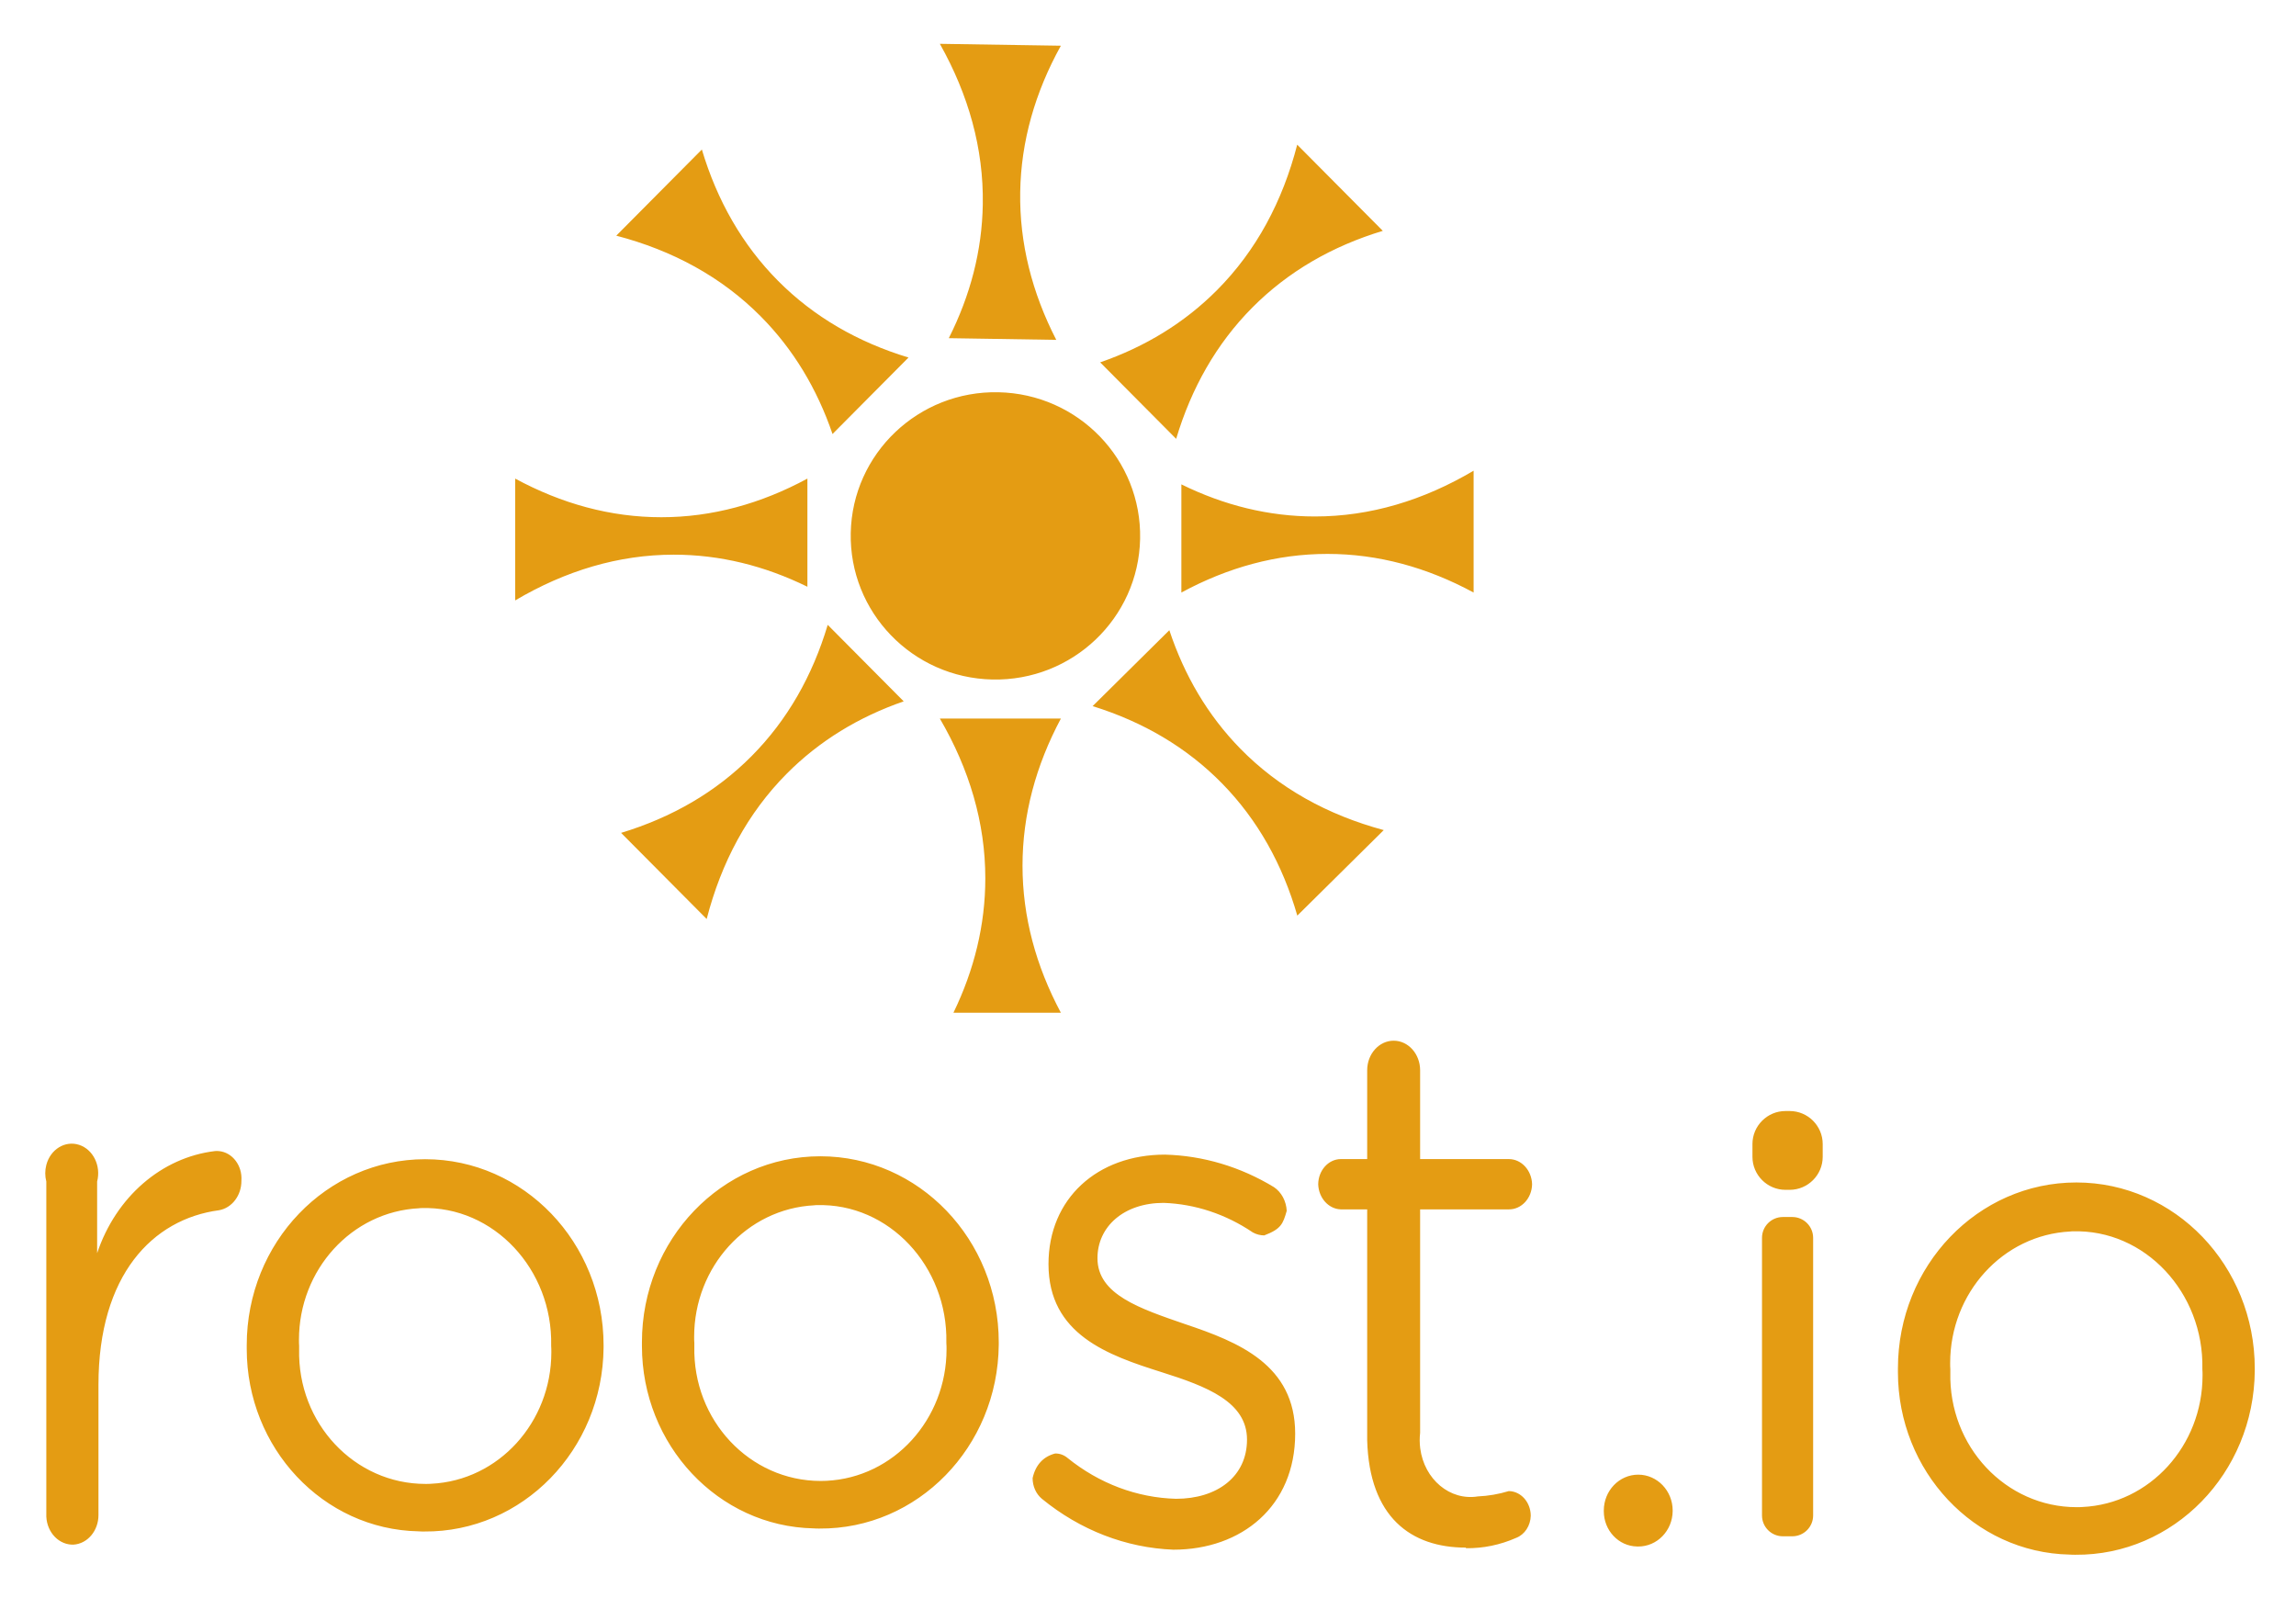
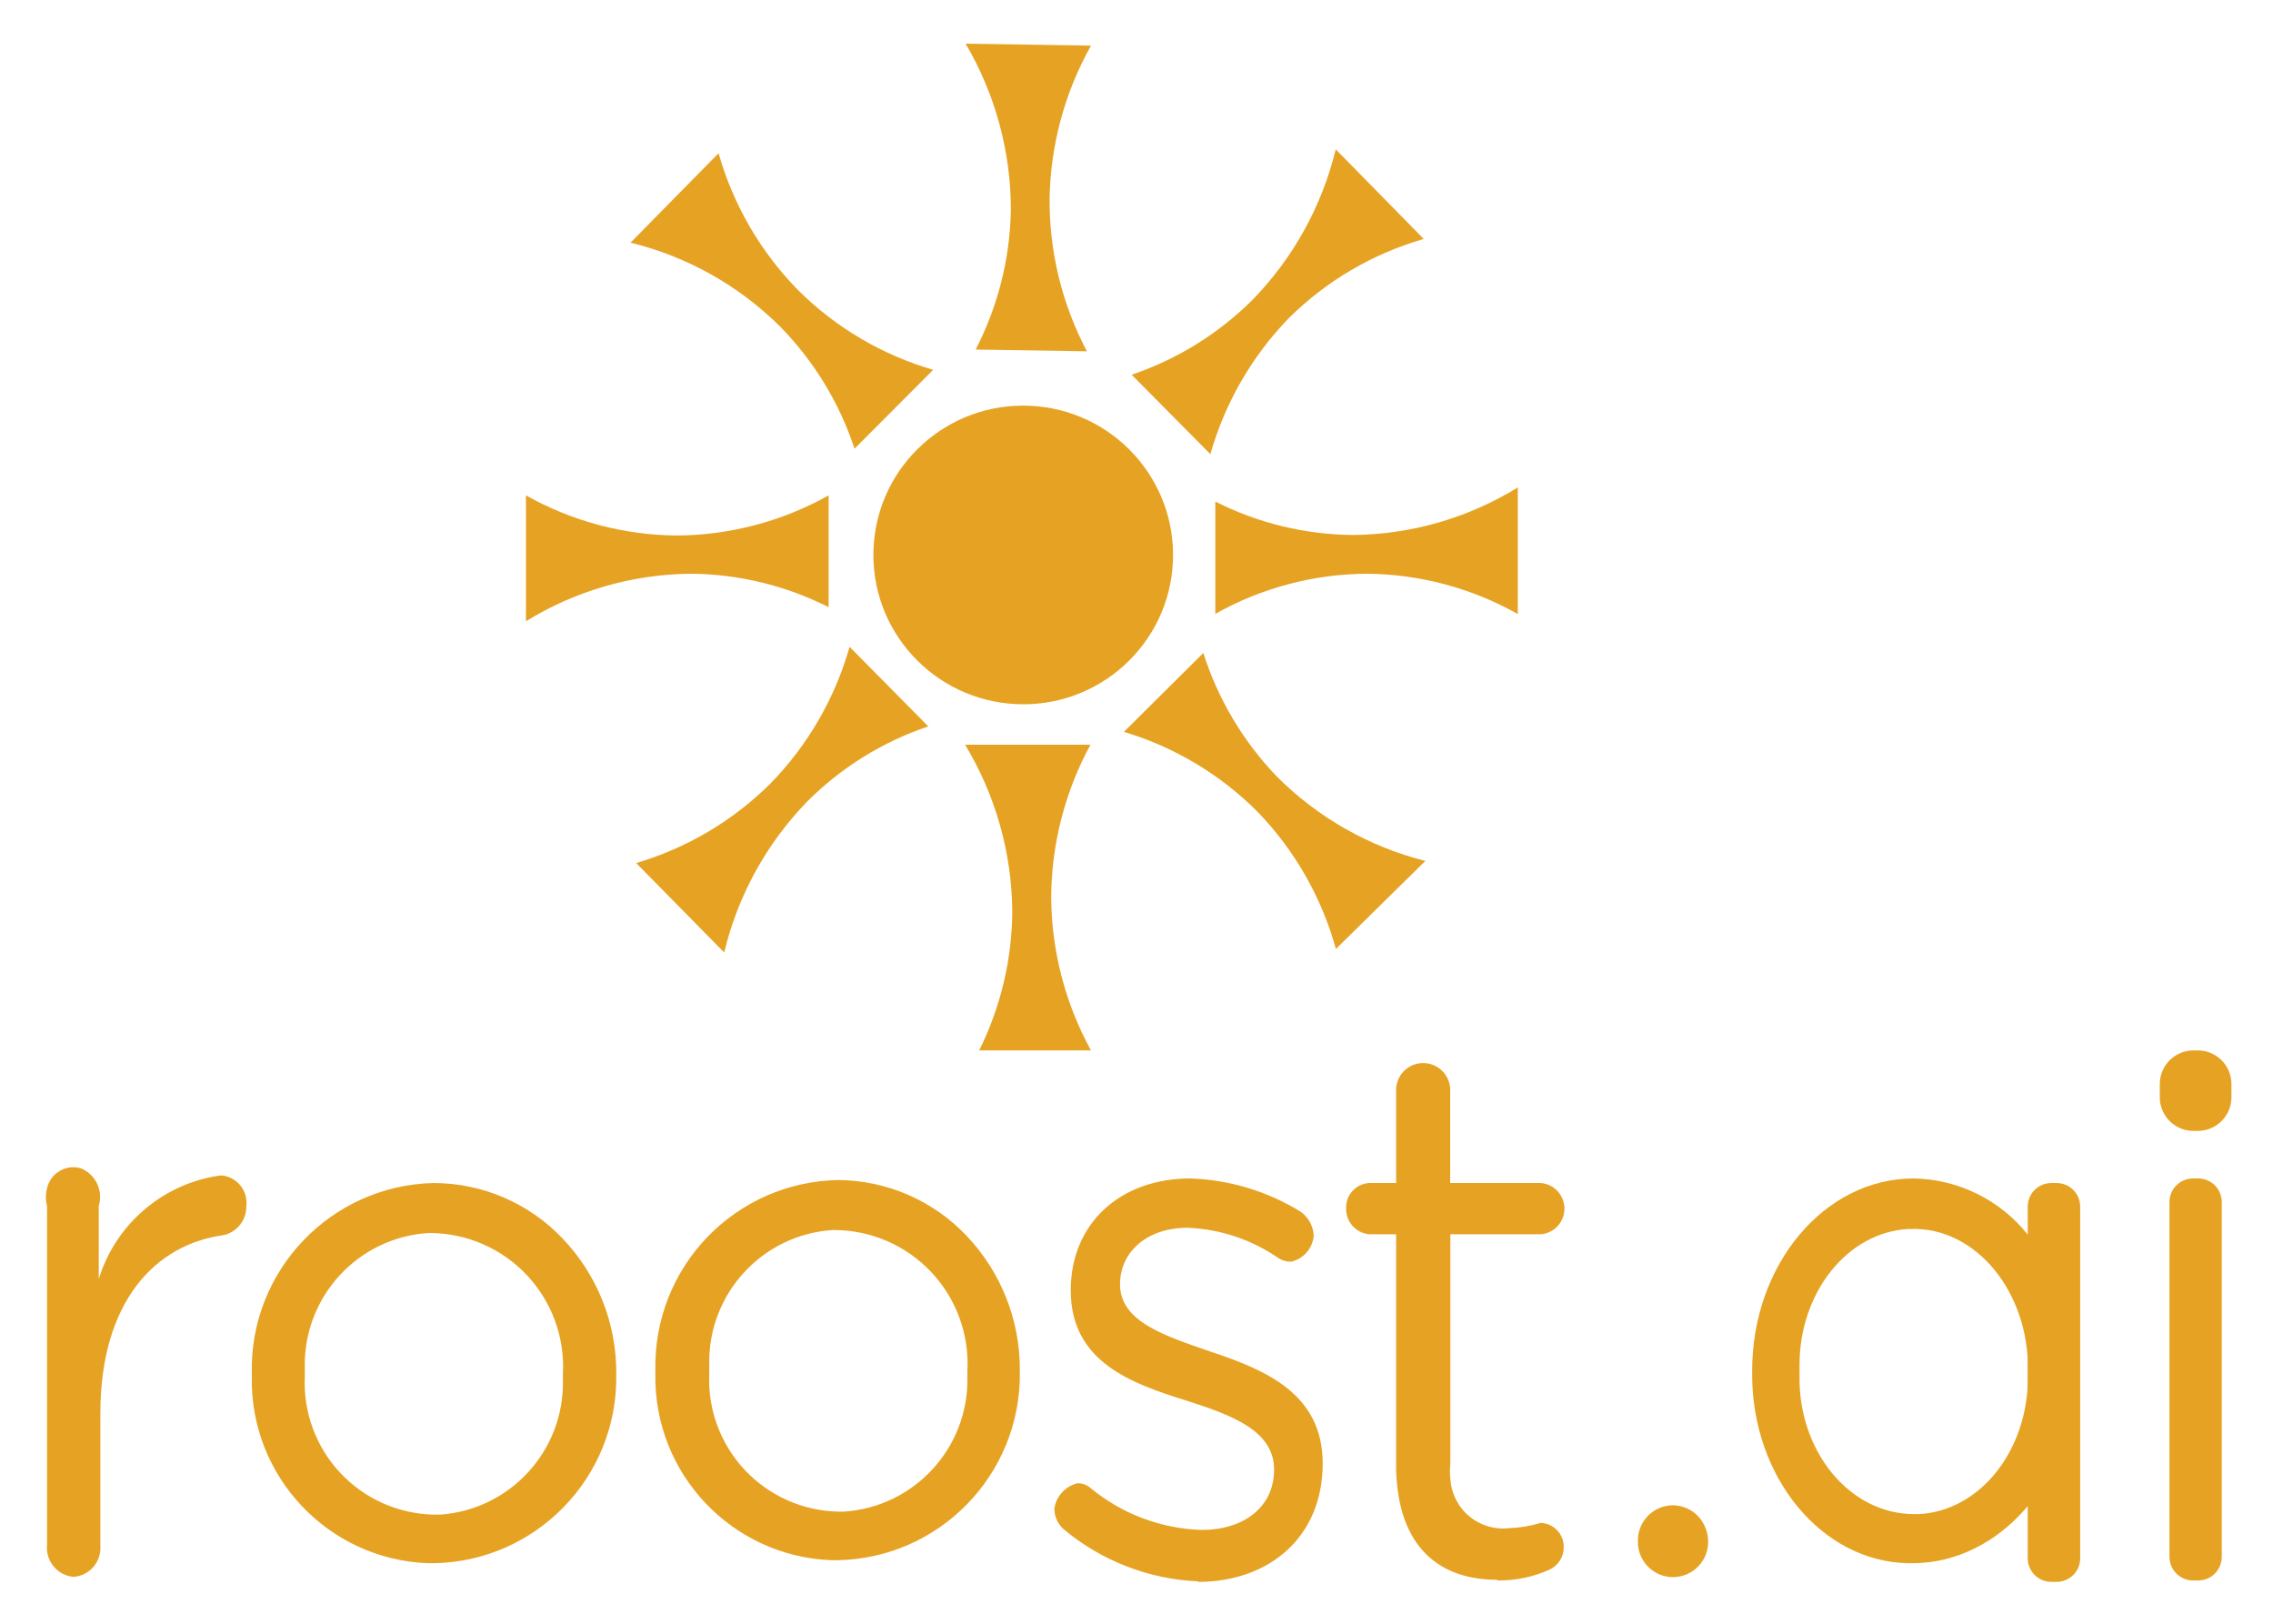
- <svg xmlns="http://www.w3.org/2000/svg" role="img" viewBox="308.83 499.83 177.58 123.58">
-   <g>
-     <g fill="#e49c13">
-       <path d="M2809.79 4361.19c.96 46.02 39.32 82.54 85.67 81.56 46.35-.97 83.16-39.06 82.19-85.08-.97-46.02-39.32-82.53-85.67-81.56-46.36.97-83.16 39.06-82.19 85.08M2908.09 4558.81c-.47-29.58 6.85-58.28 20.92-85.67l-62.34.98c12.5 24.78 19.3 50.77 19.72 77.69.51 32.24-8.25 63.45-24.91 93.06l70.2-1.1c-14.92-26.93-23.13-55.38-23.59-84.96M3042.75 4491.9c-20.78-20.92-35.36-46.66-44.19-76.18l-44.08 44.37c26.1 9.04 48.95 22.94 67.86 41.98 22.66 22.8 37.94 51.35 46.44 84.29l49.65-49.98c-29.33-8.88-54.89-23.56-75.68-44.48M3086.34 4348.97c-29.39 0-57.78-7.81-84.76-22.41v62.75c24.8-12.19 50.73-18.62 77.47-18.62 32.04 0 62.9 9.31 92.06 26.55v-70.68c-26.98 14.6-55.37 22.41-84.77 22.41M3025.37 4215.64c-20.59 21.07-46.02 35.93-75.27 45.03l44.5 44.04c8.74-26.33 22.34-49.43 41.07-68.6 22.44-22.96 50.65-38.55 83.31-47.35l-50.14-49.61c-8.54 29.59-22.89 55.42-43.47 76.49M2909.43 4168.12c0-29.58 7.76-58.17 22.26-85.32h-62.33c12.1 24.97 18.49 51.06 18.49 77.99 0 32.24-9.25 63.31-26.37 92.66h70.21c-14.5-27.16-22.26-55.74-22.26-85.33M2752.24 4231.64c20.78 20.92 35.37 46.65 44.19 76.18l44.08-44.37c-26.09-9.04-48.94-22.94-67.86-41.98-22.65-22.8-37.93-51.35-46.43-84.29l-49.65 49.97c29.32 8.89 54.89 23.57 75.67 44.49M2699.9 4370.25c29.38 0 57.77 7.82 84.75 22.41v-62.74c-24.8 12.17-50.72 18.61-77.47 18.61-32.03 0-62.9-9.31-92.05-26.54v70.67c26.98-14.59 55.37-22.41 84.77-22.41M2767.62 4507.38c20.78-20.92 46.35-35.6 75.68-44.49l-44.08-44.37c-8.98 26.27-22.79 49.27-41.71 68.31-22.65 22.8-51.01 38.19-83.74 46.75l49.65 49.98c8.83-29.53 23.42-55.26 44.2-76.18M3166.65 3772.19c9.98-.14 19.89 1.91 29.18 6.01 4.93 1.92 8.29 7.04 8.43 12.87-.08 7.83-5.73 14.16-12.74 14.25-5.86-1.78-11.89-2.82-17.96-3.09-16.11-2.62-31.07 9.85-33.42 27.87-.39 3-.41 6.04-.06 9.03v129.61 0h51.44c7.32-.09 13.35 6.41 13.51 14.59-.24 8.14-6.22 14.59-13.51 14.59h-51.44v0 51.5c0 9.48-6.87 17.17-15.35 17.17-8.48 0-15.36-7.69-15.36-17.17v-51.5h-15.35c-7.18-.09-12.97-6.57-13.06-14.59.25-7.95 5.95-14.32 13.06-14.59h15.35v-133.89c1.23-44.63 25.34-62.32 57.28-62.32zm-169.67-.86c39.61 0 70.62 25.24 70.62 67.3v0c0 39.99-33.01 53.21-63.72 63.5-26.4 9.1-50.97 17.17-50.97 38.28v0c0 18.37 15.35 32.1 38.38 32.1 18.29-.64 36.11-6.56 51.75-17.15 2.06-1.13 4.32-1.71 6.6-1.72 9.78 3.7 10.89 6.68 13.05 14.24-.27 5.66-3.04 10.8-7.36 13.74-19.46 11.83-41.14 18.3-63.27 18.88-39.15 0-67.56-25.41-67.56-63.51v0c0-40.86 34.55-52.87 65.56-62.66 26.11-8.24 49.6-17.17 49.6-39.14v0c0-21.46-17.35-34.34-41.15-34.34-22.65.59-44.61 8.85-62.96 23.69-2.08 1.75-4.62 2.66-7.22 2.58-6.89-1.81-11.35-6.65-13.04-14.25-.01 0 0 0 0 0-.02-4.73 1.97-9.18 5.37-12.01 22.21-18.19 48.8-28.48 76.32-29.53zm-638.17 2.92c8.19.46 14.6 8.01 14.59 17.17v75.53c0 63.85 31.48 96.13 69.87 101.28 7.56 1.29 13.13 8.61 13.05 17.16.62 8.79-5.26 16.48-13.12 17.17-.74.07-1.5.07-2.24 0-30.96-3.7-57.41-26.62-68.33-59.22v41.55c2.37 9.09-2.3 18.62-10.44 21.28-8.14 2.65-16.67-2.57-19.04-11.67-.82-3.15-.82-6.48 0-9.61v-192.61c-.43-9.47 6.09-17.53 14.56-18.01.37-.02.73-.03 1.1-.02M3524.25 3796.09c-1.1-.1-2.2-.1-3.3-.1-41.2 0-74.3 35.25-73.3 78.14v1.87c-.1 1.21-.1 2.42-.1 3.63 0 40.57 30.5 74.32 69.7 76.28.5.09.9.09 1.3.09 42.1 1.31 76.2-35.71 75.3-79.63V3876c.1-1.21.1-2.42.1-3.64 0-40.56-30.5-74.41-69.7-76.27zm69.7 156.65c-18.7 19.48-44.6 31.61-73.2 31.61-57.2 0-103.5-48.3-103.5-107.89v-2.14c0-57.44 44.2-104.72 99.6-105.83 1.1-.1 2.2-.1 3.3-.1 57-.47 103.6 47.28 104.1 106.67v1.4c0 29.74-11.6 56.79-30.3 76.28M3355.97 3779.1h-5.48c-6.67 0-12.09 5.41-12.09 12.09v161.03c0 6.68 5.42 12.09 12.09 12.09h5.48c6.67 0 12.09-5.41 12.09-12.09v-161.03c0-6.68-5.42-12.09-12.09-12.09M3354.48 3980.08h-2.49c-10.52 0-19.13 8.61-19.13 19.13v7.44c0 10.53 8.61 19.14 19.13 19.14h2.49c10.52 0 19.13-8.61 19.13-19.14v-7.44c0-10.52-8.61-19.13-19.13-19.13M2566.41 3809.57c-1.1-.09-2.21-.09-3.3-.09-41.2 0-74.31 35.24-73.3 78.14v1.87c-.1 1.21-.1 2.42-.1 3.63 0 40.56 30.5 74.32 69.7 76.27.5.1.9.1 1.3.1 42.1 1.3 76.2-35.72 75.3-79.63v-.37c.1-1.22.1-2.44.1-3.65 0-40.55-30.5-74.4-69.7-76.27zm69.7 156.65c-18.7 19.49-44.6 31.62-73.2 31.62-57.2 0-103.5-48.3-103.5-107.89v-2.14c0-57.44 44.2-104.72 99.6-105.83 1.1-.1 2.2-.1 3.3-.1 57-.47 103.59 47.27 104.1 106.67v1.4c0 29.74-11.6 56.78-30.3 76.27M2795.65 3811.28c-1.09-.08-2.2-.08-3.29-.08-41.2 0-74.31 35.24-73.3 78.13v1.87c-.11 1.21-.11 2.42-.11 3.63 0 40.56 30.51 74.31 69.71 76.28.5.09.9.09 1.3.09 42.1 1.3 76.2-35.72 75.29-79.63v-.37c.11-1.22.11-2.43.11-3.64 0-40.56-30.5-74.41-69.71-76.28zm69.71 156.65c-18.7 19.5-44.6 31.61-73.21 31.61-57.19 0-103.49-48.3-103.49-107.88v-2.14c0-57.45 44.2-104.71 99.6-105.83 1.09-.1 2.19-.1 3.3-.1 56.99-.46 103.59 47.27 104.09 106.68v1.39c0 29.75-11.59 56.79-30.29 76.27M3280.73 3808.75c-3.61 3.76-8.61 6.1-14.12 6.1-11.05 0-19.98-9.32-19.98-20.82v-.41c0-11.09 8.53-20.22 19.22-20.43.21-.02.42-.02.64-.02 11-.09 19.99 9.13 20.09 20.59v.27c0 5.74-2.24 10.96-5.85 14.72" transform="matrix(.13333 0 0 -.13333 0 1122.52)" />
+ <svg xmlns="http://www.w3.org/2000/svg" role="img" viewBox="-2.61 -2.48 129.09 92.22">
+   <defs>
+     <style>.cls-2{fill:#e6a323}</style>
+   </defs>
+   <g id="Layer_2" data-name="Layer 2">
+     <g id="Layer_1-2" data-name="Layer 1">
+       <path fill="none" d="M116 75.67c0 7.58 1.35 13.71 3 13.71m4.59-3.54c0 7.58 1.35 13.71 3 13.71" />
+       <rect width="2.97" height="22.83" x="120.6" y="64.44" class="cls-2" rx="1.34" />
+       <rect width="4.07" height="4.57" x="120.05" y="57.17" class="cls-2" rx="1.91" />
+       <ellipse id="Oval" cx="55.5" cy="29.03" class="cls-2" rx="8.48" ry="8.51" transform="rotate(-87.29 55.503 29.031)" />
+       <path d="M57 8.75a18.29 18.29 0 0 0 2.12 8.72l-6.32-.1a18 18 0 0 0 2-7.9A18.62 18.62 0 0 0 52.23 0l7.12.11A18.42 18.42 0 0 0 57 8.75zm13.61 6.81a18.29 18.29 0 0 0-4.48 7.75l-4.47-4.51a17.81 17.81 0 0 0 6.88-4.27A18.49 18.49 0 0 0 73.25 6l5 5.09a17.94 17.94 0 0 0-7.64 4.47zM75 30.1a17.78 17.78 0 0 0-8.59 2.28V26a17.6 17.6 0 0 0 7.85 1.9 18.15 18.15 0 0 0 9.33-2.7v7.19A17.78 17.78 0 0 0 75 30.1zm-6.15 13.56a18 18 0 0 0-7.63-4.58l4.51-4.48a18 18 0 0 0 4.16 7 18.22 18.22 0 0 0 8.45 4.81l-5.08 5a18.16 18.16 0 0 0-4.41-7.75zm-11.76 4.83a18.33 18.33 0 0 0 2.26 8.68H53a18 18 0 0 0 1.88-7.93 18.6 18.6 0 0 0-2.68-9.43h7.12a18.36 18.36 0 0 0-2.23 8.68zM41.16 42a18.23 18.23 0 0 0 4.48-7.75l4.47 4.52a17.7 17.7 0 0 0-6.88 4.27 18.46 18.46 0 0 0-4.71 8.57l-5-5.08A18.05 18.05 0 0 0 41.16 42zm-5.31-14.07a17.85 17.85 0 0 0 8.6-2.28V32a17.67 17.67 0 0 0-7.86-1.9 18.18 18.18 0 0 0-9.33 2.7v-7.15a17.78 17.78 0 0 0 8.59 2.28zM42.72 14a18 18 0 0 0 7.67 4.52L45.92 23a17.88 17.88 0 0 0-4.23-6.94 18.18 18.18 0 0 0-8.49-4.76l5-5.08A18.18 18.18 0 0 0 42.72 14z" class="cls-2" />
+       <path id="roost-2" d="M1.63 87.06a1.64 1.64 0 0 0 1.46-1.71v-7.56c0-6.38 3.14-9.61 7-10.13A1.66 1.66 0 0 0 11.38 66a1.56 1.56 0 0 0-1.31-1.72.89.89 0 0 0-.23 0A8.44 8.44 0 0 0 3 70.15V66a1.76 1.76 0 0 0-1-2.13A1.53 1.53 0 0 0 .06 65a2 2 0 0 0 0 1v19.26a1.66 1.66 0 0 0 1.46 1.8zm63.81.29c4 0 7.07-2.52 7.07-6.72 0-4-3.3-5.33-6.38-6.36-2.64-.91-5.13-1.71-5.13-3.82 0-1.84 1.53-3.21 3.84-3.21A9.78 9.78 0 0 1 70.05 69a1.41 1.41 0 0 0 .66.17A1.66 1.66 0 0 0 72 67.7a1.76 1.76 0 0 0-.74-1.37A12.76 12.76 0 0 0 65 64.44c-4 0-6.8 2.56-6.8 6.35 0 4.08 3.45 5.29 6.55 6.26 2.61.83 5 1.72 5 3.92 0 2.14-1.73 3.43-4.11 3.43A10.42 10.42 0 0 1 59.3 82a1.07 1.07 0 0 0-.72-.25 1.75 1.75 0 0 0-1.31 1.42 1.56 1.56 0 0 0 .54 1.2 12.76 12.76 0 0 0 7.63 2.95zm17-.08a7 7 0 0 0 2.92-.6 1.4 1.4 0 0 0 .84-1.29A1.36 1.36 0 0 0 84.9 84a7.37 7.37 0 0 1-1.8.3 3 3 0 0 1-3.34-2.78 4 4 0 0 1 0-.91v-13h5.14a1.46 1.46 0 0 0 0-2.91h-5.15v-5.15a1.54 1.54 0 1 0-3.07 0v5.15h-1.53a1.39 1.39 0 0 0-1.31 1.45 1.44 1.44 0 0 0 1.31 1.46h1.53V81c.13 4.47 2.54 6.23 5.73 6.23z" class="cls-2" />
+       <path d="M29.36 67.87A10.12 10.12 0 0 0 22 64.7a10.57 10.57 0 0 0-10.31 10.79v.22a10.4 10.4 0 0 0 10 10.58H22a10.54 10.54 0 0 0 10.39-10.66v-.14a11 11 0 0 0-3.03-7.62zm-7 15.66h-.33a7.49 7.49 0 0 1-7.33-7.81v-.19-.36a7.5 7.5 0 0 1 7-7.63h.13a7.59 7.59 0 0 1 7.53 8v.36a7.5 7.5 0 0 1-6.97 7.63zm29.92-15.84A10.15 10.15 0 0 0 45 64.53a10.57 10.57 0 0 0-10.39 10.79v.22a10.4 10.4 0 0 0 10 10.58h.33a10.55 10.55 0 0 0 10.37-10.66v-.14a11 11 0 0 0-3.03-7.63zm-7 15.67H45a7.49 7.49 0 0 1-7.33-7.82v-.18-.37a7.5 7.5 0 0 1 7-7.62h.13a7.59 7.59 0 0 1 7.53 8v.36a7.5 7.5 0 0 1-7.02 7.63zm48.54.25a2 2 0 0 0-1.41-.61 2 2 0 0 0-2 2.08 2 2 0 0 0 1.92 2h.07a2 2 0 0 0 2-2.06 2.13 2.13 0 0 0-.58-1.41z" class="cls-2" />
+       <rect width="2.98" height="22.65" x="112.55" y="64.7" class="cls-2" rx="1.34" />
+       <path d="M112.56 67.64a8.47 8.47 0 0 0-6.49-3.2c-5.07 0-9.17 4.89-9.17 10.92v.22c0 5.81 3.92 10.6 8.83 10.71h.27c5 0 9.18-4.79 9.22-10.8v-.14a12 12 0 0 0-2.66-7.71zm-6.18 15.86h-.29c-3.65 0-6.59-3.57-6.5-7.91v-.19-.37c0-4.11 2.71-7.53 6.18-7.72h.12c3.73-.13 6.75 3.61 6.67 8.06v.36c0 4.15-2.7 7.58-6.18 7.77z" class="cls-2" />
    </g>
  </g>
</svg>
